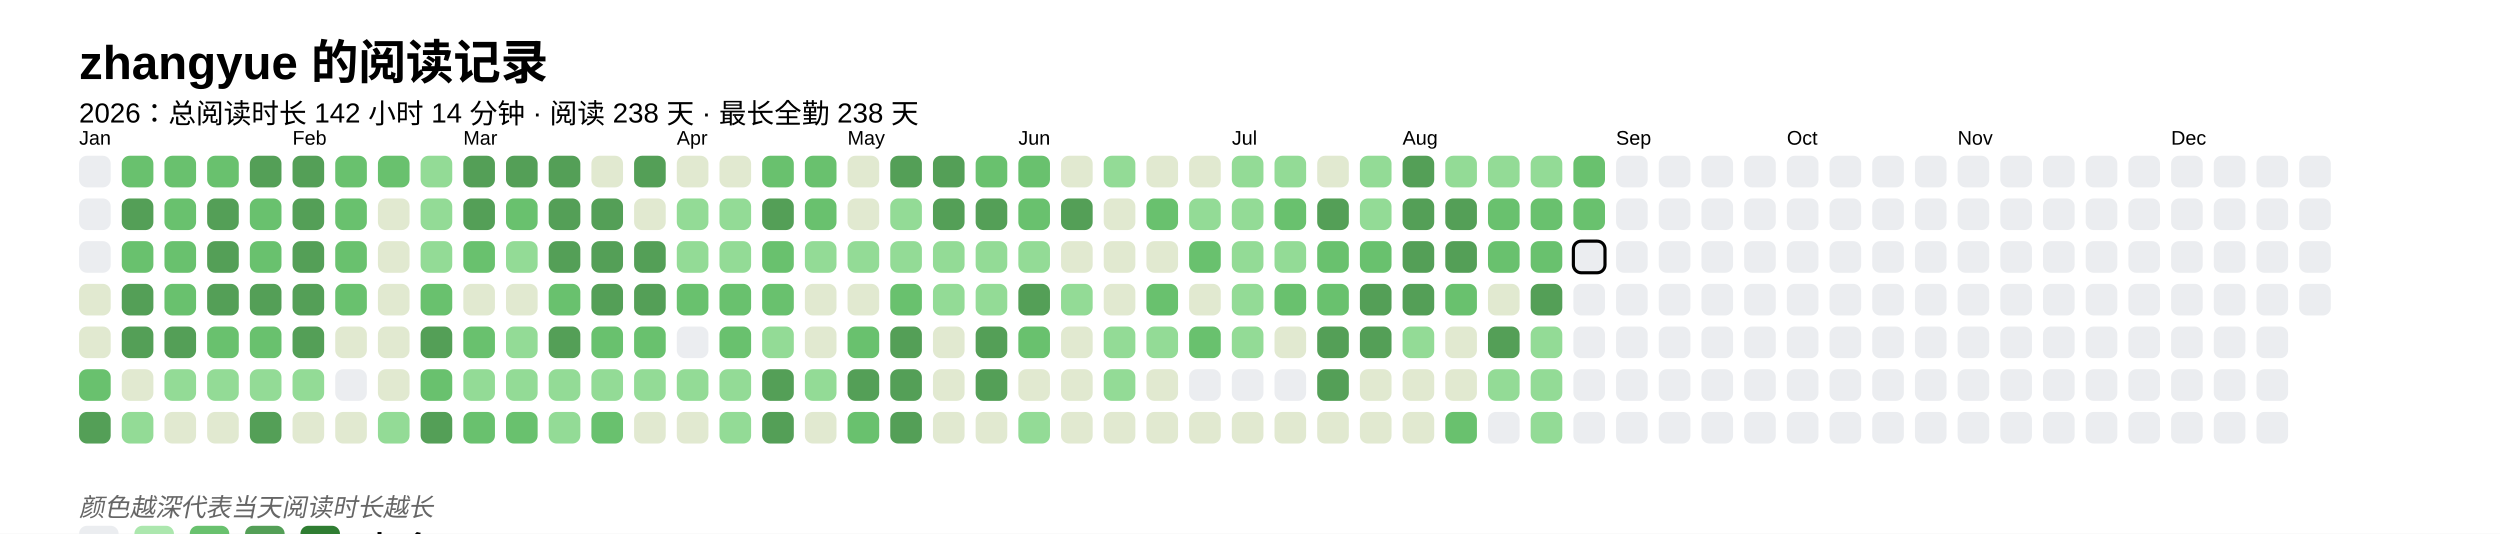
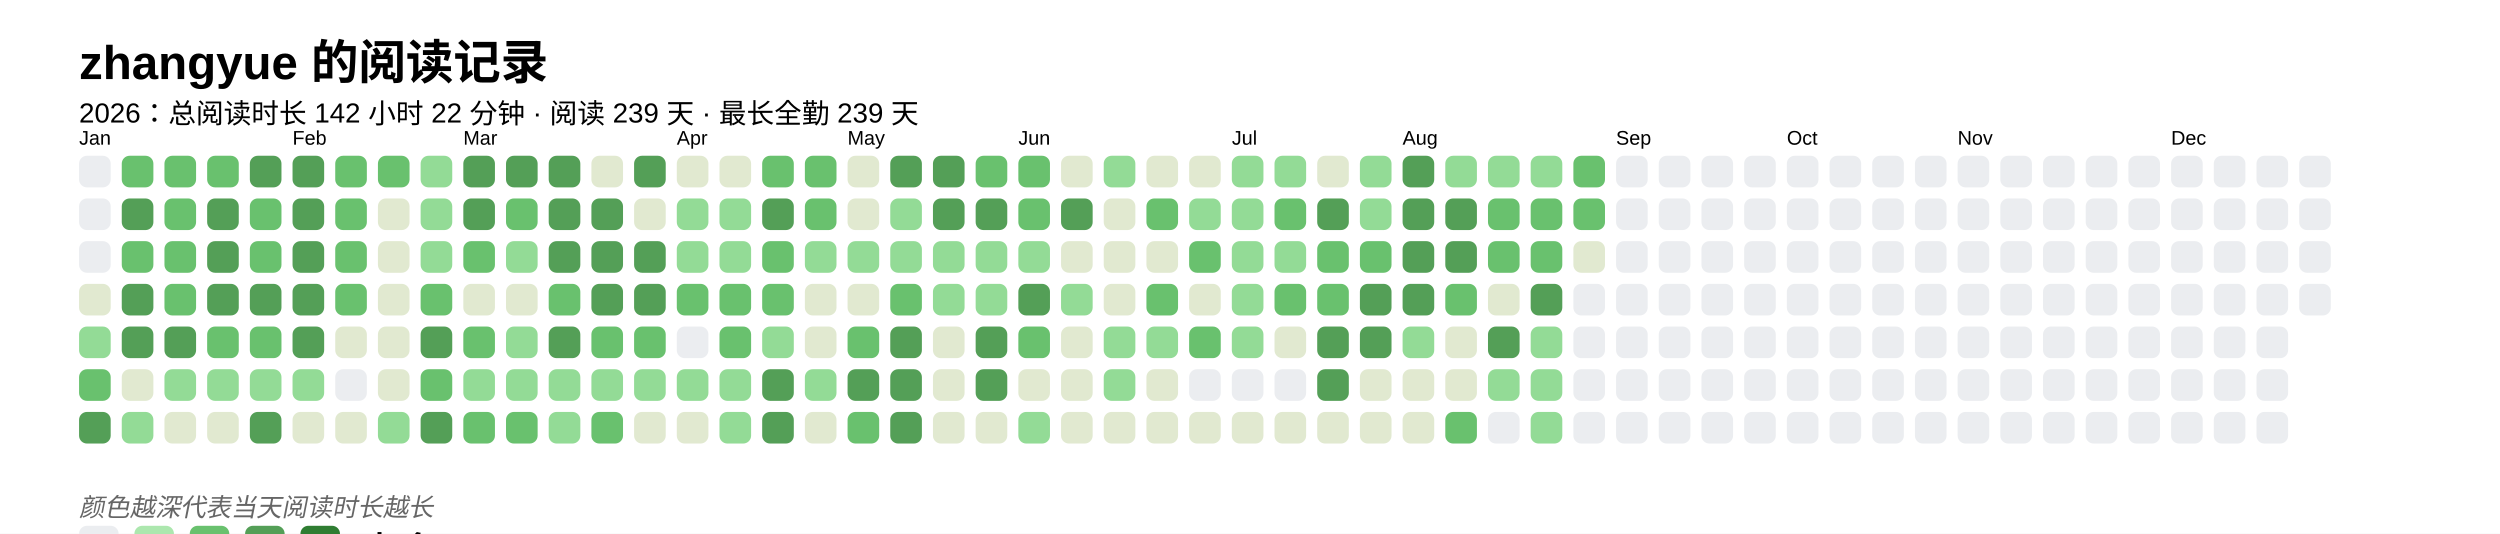
<svg xmlns="http://www.w3.org/2000/svg" baseProfile="full" height="67.5mm" version="1.1" viewBox="0,0,316.2,67.5" width="316.2mm">
  <defs />
  <rect fill="#FFFFFF" height="67.5" width="316.2" x="0" y="0" />
  <text fill="#000000" style="font-size:6px; font-family:Arial; font-weight:bold;" x="10" y="10">zhangyue 的阅读记录</text>
-   <text fill="#000000" style="font-size:3.5px; font-family:Arial;" x="10" y="15.5">2026：总阅读时长 142 小时 14 分钟 · 阅读 238 天 · 最长全勤 238 天</text>
+   <text fill="#000000" style="font-size:3.5px; font-family:Arial;" x="10" y="15.5">2026：总阅读时长 142 小时 22 分钟 · 阅读 239 天 · 最长全勤 239 天</text>
  <text fill="#000000" style="font-size:2.5px; font-family:Arial" x="10" y="18.3">Jan</text>
  <rect fill="#EBEDF0" height="4" rx="1" ry="1" width="4" x="10" y="19.7" />
  <rect fill="#EBEDF0" height="4" rx="1" ry="1" width="4" x="10" y="25.1" />
  <rect fill="#EBEDF0" height="4" rx="1" ry="1" width="4" x="10" y="30.5" />
  <rect fill="#e1e9d0" height="4" rx="1" ry="1" width="4" x="10" y="35.9" />
-   <rect fill="#e1e9d0" height="4" rx="1" ry="1" width="4" x="10" y="41.3" />
+   <rect fill="#93db96" height="4" rx="1" ry="1" width="4" x="10" y="41.3" />
  <rect fill="#69C16E" height="4" rx="1" ry="1" width="4" x="10" y="46.7" />
  <rect fill="#549F57" height="4" rx="1" ry="1" width="4" x="10" y="52.1" />
  <rect fill="#69C16E" height="4" rx="1" ry="1" width="4" x="15.4" y="19.7" />
  <rect fill="#549F57" height="4" rx="1" ry="1" width="4" x="15.4" y="25.1" />
  <rect fill="#69C16E" height="4" rx="1" ry="1" width="4" x="15.4" y="30.5" />
  <rect fill="#549F57" height="4" rx="1" ry="1" width="4" x="15.4" y="35.9" />
  <rect fill="#549F57" height="4" rx="1" ry="1" width="4" x="15.4" y="41.3" />
  <rect fill="#e1e9d0" height="4" rx="1" ry="1" width="4" x="15.4" y="46.7" />
  <rect fill="#93db96" height="4" rx="1" ry="1" width="4" x="15.4" y="52.1" />
  <rect fill="#69C16E" height="4" rx="1" ry="1" width="4" x="20.8" y="19.7" />
  <rect fill="#69C16E" height="4" rx="1" ry="1" width="4" x="20.8" y="25.1" />
  <rect fill="#69C16E" height="4" rx="1" ry="1" width="4" x="20.8" y="30.5" />
  <rect fill="#69C16E" height="4" rx="1" ry="1" width="4" x="20.8" y="35.9" />
  <rect fill="#549F57" height="4" rx="1" ry="1" width="4" x="20.8" y="41.3" />
  <rect fill="#93db96" height="4" rx="1" ry="1" width="4" x="20.8" y="46.7" />
  <rect fill="#e1e9d0" height="4" rx="1" ry="1" width="4" x="20.8" y="52.1" />
  <rect fill="#69C16E" height="4" rx="1" ry="1" width="4" x="26.2" y="19.7" />
  <rect fill="#549F57" height="4" rx="1" ry="1" width="4" x="26.2" y="25.1" />
  <rect fill="#549F57" height="4" rx="1" ry="1" width="4" x="26.2" y="30.5" />
  <rect fill="#549F57" height="4" rx="1" ry="1" width="4" x="26.2" y="35.9" />
  <rect fill="#69C16E" height="4" rx="1" ry="1" width="4" x="26.2" y="41.3" />
  <rect fill="#93db96" height="4" rx="1" ry="1" width="4" x="26.2" y="46.7" />
  <rect fill="#e1e9d0" height="4" rx="1" ry="1" width="4" x="26.2" y="52.1" />
  <rect fill="#549F57" height="4" rx="1" ry="1" width="4" x="31.6" y="19.7" />
  <rect fill="#69C16E" height="4" rx="1" ry="1" width="4" x="31.6" y="25.1" />
  <rect fill="#69C16E" height="4" rx="1" ry="1" width="4" x="31.6" y="30.5" />
  <rect fill="#549F57" height="4" rx="1" ry="1" width="4" x="31.6" y="35.9" />
  <rect fill="#69C16E" height="4" rx="1" ry="1" width="4" x="31.6" y="41.3" />
  <rect fill="#93db96" height="4" rx="1" ry="1" width="4" x="31.6" y="46.7" />
  <rect fill="#549F57" height="4" rx="1" ry="1" width="4" x="31.6" y="52.1" />
  <text fill="#000000" style="font-size:2.5px; font-family:Arial" x="37.0" y="18.3">Feb</text>
  <rect fill="#549F57" height="4" rx="1" ry="1" width="4" x="37.0" y="19.7" />
  <rect fill="#549F57" height="4" rx="1" ry="1" width="4" x="37.0" y="25.1" />
  <rect fill="#549F57" height="4" rx="1" ry="1" width="4" x="37.0" y="30.5" />
  <rect fill="#549F57" height="4" rx="1" ry="1" width="4" x="37.0" y="35.9" />
  <rect fill="#549F57" height="4" rx="1" ry="1" width="4" x="37.0" y="41.3" />
  <rect fill="#93db96" height="4" rx="1" ry="1" width="4" x="37.0" y="46.7" />
  <rect fill="#e1e9d0" height="4" rx="1" ry="1" width="4" x="37.0" y="52.1" />
  <rect fill="#69C16E" height="4" rx="1" ry="1" width="4" x="42.4" y="19.7" />
  <rect fill="#69C16E" height="4" rx="1" ry="1" width="4" x="42.4" y="25.1" />
  <rect fill="#69C16E" height="4" rx="1" ry="1" width="4" x="42.4" y="30.5" />
  <rect fill="#69C16E" height="4" rx="1" ry="1" width="4" x="42.4" y="35.9" />
  <rect fill="#e1e9d0" height="4" rx="1" ry="1" width="4" x="42.4" y="41.3" />
  <rect fill="#EBEDF0" height="4" rx="1" ry="1" width="4" x="42.4" y="46.7" />
  <rect fill="#e1e9d0" height="4" rx="1" ry="1" width="4" x="42.4" y="52.1" />
  <rect fill="#69C16E" height="4" rx="1" ry="1" width="4" x="47.8" y="19.7" />
  <rect fill="#e1e9d0" height="4" rx="1" ry="1" width="4" x="47.8" y="25.1" />
  <rect fill="#e1e9d0" height="4" rx="1" ry="1" width="4" x="47.8" y="30.5" />
  <rect fill="#e1e9d0" height="4" rx="1" ry="1" width="4" x="47.8" y="35.9" />
  <rect fill="#e1e9d0" height="4" rx="1" ry="1" width="4" x="47.8" y="41.3" />
  <rect fill="#e1e9d0" height="4" rx="1" ry="1" width="4" x="47.8" y="46.7" />
  <rect fill="#93db96" height="4" rx="1" ry="1" width="4" x="47.8" y="52.1" />
  <rect fill="#93db96" height="4" rx="1" ry="1" width="4" x="53.2" y="19.7" />
  <rect fill="#93db96" height="4" rx="1" ry="1" width="4" x="53.2" y="25.1" />
  <rect fill="#93db96" height="4" rx="1" ry="1" width="4" x="53.2" y="30.5" />
  <rect fill="#69C16E" height="4" rx="1" ry="1" width="4" x="53.2" y="35.9" />
  <rect fill="#549F57" height="4" rx="1" ry="1" width="4" x="53.2" y="41.3" />
  <rect fill="#69C16E" height="4" rx="1" ry="1" width="4" x="53.2" y="46.7" />
  <rect fill="#549F57" height="4" rx="1" ry="1" width="4" x="53.2" y="52.1" />
  <text fill="#000000" style="font-size:2.5px; font-family:Arial" x="58.6" y="18.3">Mar</text>
  <rect fill="#549F57" height="4" rx="1" ry="1" width="4" x="58.6" y="19.7" />
  <rect fill="#549F57" height="4" rx="1" ry="1" width="4" x="58.6" y="25.1" />
  <rect fill="#69C16E" height="4" rx="1" ry="1" width="4" x="58.6" y="30.5" />
  <rect fill="#e1e9d0" height="4" rx="1" ry="1" width="4" x="58.6" y="35.9" />
  <rect fill="#69C16E" height="4" rx="1" ry="1" width="4" x="58.6" y="41.3" />
  <rect fill="#93db96" height="4" rx="1" ry="1" width="4" x="58.6" y="46.7" />
  <rect fill="#69C16E" height="4" rx="1" ry="1" width="4" x="58.6" y="52.1" />
  <rect fill="#549F57" height="4" rx="1" ry="1" width="4" x="64" y="19.7" />
  <rect fill="#69C16E" height="4" rx="1" ry="1" width="4" x="64" y="25.1" />
  <rect fill="#93db96" height="4" rx="1" ry="1" width="4" x="64" y="30.5" />
  <rect fill="#e1e9d0" height="4" rx="1" ry="1" width="4" x="64" y="35.9" />
  <rect fill="#93db96" height="4" rx="1" ry="1" width="4" x="64" y="41.3" />
  <rect fill="#93db96" height="4" rx="1" ry="1" width="4" x="64" y="46.7" />
  <rect fill="#69C16E" height="4" rx="1" ry="1" width="4" x="64" y="52.1" />
  <rect fill="#549F57" height="4" rx="1" ry="1" width="4" x="69.4" y="19.7" />
  <rect fill="#549F57" height="4" rx="1" ry="1" width="4" x="69.4" y="25.1" />
  <rect fill="#549F57" height="4" rx="1" ry="1" width="4" x="69.4" y="30.5" />
  <rect fill="#69C16E" height="4" rx="1" ry="1" width="4" x="69.4" y="35.9" />
  <rect fill="#549F57" height="4" rx="1" ry="1" width="4" x="69.4" y="41.3" />
  <rect fill="#93db96" height="4" rx="1" ry="1" width="4" x="69.4" y="46.7" />
  <rect fill="#93db96" height="4" rx="1" ry="1" width="4" x="69.4" y="52.1" />
  <rect fill="#e1e9d0" height="4" rx="1" ry="1" width="4" x="74.8" y="19.7" />
  <rect fill="#549F57" height="4" rx="1" ry="1" width="4" x="74.8" y="25.1" />
  <rect fill="#549F57" height="4" rx="1" ry="1" width="4" x="74.8" y="30.5" />
  <rect fill="#549F57" height="4" rx="1" ry="1" width="4" x="74.8" y="35.9" />
  <rect fill="#69C16E" height="4" rx="1" ry="1" width="4" x="74.8" y="41.3" />
  <rect fill="#93db96" height="4" rx="1" ry="1" width="4" x="74.8" y="46.7" />
  <rect fill="#69C16E" height="4" rx="1" ry="1" width="4" x="74.8" y="52.1" />
  <rect fill="#549F57" height="4" rx="1" ry="1" width="4" x="80.2" y="19.7" />
  <rect fill="#e1e9d0" height="4" rx="1" ry="1" width="4" x="80.2" y="25.1" />
  <rect fill="#549F57" height="4" rx="1" ry="1" width="4" x="80.2" y="30.5" />
  <rect fill="#549F57" height="4" rx="1" ry="1" width="4" x="80.2" y="35.9" />
  <rect fill="#69C16E" height="4" rx="1" ry="1" width="4" x="80.2" y="41.3" />
  <rect fill="#93db96" height="4" rx="1" ry="1" width="4" x="80.2" y="46.7" />
  <rect fill="#e1e9d0" height="4" rx="1" ry="1" width="4" x="80.2" y="52.1" />
  <text fill="#000000" style="font-size:2.5px; font-family:Arial" x="85.6" y="18.3">Apr</text>
  <rect fill="#e1e9d0" height="4" rx="1" ry="1" width="4" x="85.6" y="19.7" />
  <rect fill="#93db96" height="4" rx="1" ry="1" width="4" x="85.6" y="25.1" />
  <rect fill="#93db96" height="4" rx="1" ry="1" width="4" x="85.6" y="30.5" />
  <rect fill="#69C16E" height="4" rx="1" ry="1" width="4" x="85.6" y="35.9" />
  <rect fill="#EBEDF0" height="4" rx="1" ry="1" width="4" x="85.6" y="41.3" />
  <rect fill="#93db96" height="4" rx="1" ry="1" width="4" x="85.6" y="46.7" />
  <rect fill="#e1e9d0" height="4" rx="1" ry="1" width="4" x="85.6" y="52.1" />
  <rect fill="#e1e9d0" height="4" rx="1" ry="1" width="4" x="91" y="19.7" />
  <rect fill="#93db96" height="4" rx="1" ry="1" width="4" x="91" y="25.1" />
  <rect fill="#93db96" height="4" rx="1" ry="1" width="4" x="91" y="30.5" />
  <rect fill="#69C16E" height="4" rx="1" ry="1" width="4" x="91" y="35.9" />
  <rect fill="#69C16E" height="4" rx="1" ry="1" width="4" x="91" y="41.3" />
  <rect fill="#93db96" height="4" rx="1" ry="1" width="4" x="91" y="46.7" />
  <rect fill="#93db96" height="4" rx="1" ry="1" width="4" x="91" y="52.1" />
  <rect fill="#69C16E" height="4" rx="1" ry="1" width="4" x="96.4" y="19.7" />
  <rect fill="#549F57" height="4" rx="1" ry="1" width="4" x="96.4" y="25.1" />
  <rect fill="#69C16E" height="4" rx="1" ry="1" width="4" x="96.4" y="30.5" />
  <rect fill="#69C16E" height="4" rx="1" ry="1" width="4" x="96.4" y="35.9" />
  <rect fill="#93db96" height="4" rx="1" ry="1" width="4" x="96.4" y="41.3" />
  <rect fill="#549F57" height="4" rx="1" ry="1" width="4" x="96.4" y="46.7" />
  <rect fill="#549F57" height="4" rx="1" ry="1" width="4" x="96.4" y="52.1" />
  <rect fill="#69C16E" height="4" rx="1" ry="1" width="4" x="101.8" y="19.7" />
  <rect fill="#69C16E" height="4" rx="1" ry="1" width="4" x="101.8" y="25.1" />
  <rect fill="#93db96" height="4" rx="1" ry="1" width="4" x="101.8" y="30.5" />
  <rect fill="#e1e9d0" height="4" rx="1" ry="1" width="4" x="101.8" y="35.9" />
  <rect fill="#e1e9d0" height="4" rx="1" ry="1" width="4" x="101.8" y="41.3" />
  <rect fill="#93db96" height="4" rx="1" ry="1" width="4" x="101.8" y="46.7" />
  <rect fill="#e1e9d0" height="4" rx="1" ry="1" width="4" x="101.8" y="52.1" />
  <text fill="#000000" style="font-size:2.5px; font-family:Arial" x="107.2" y="18.3">May</text>
  <rect fill="#e1e9d0" height="4" rx="1" ry="1" width="4" x="107.2" y="19.7" />
  <rect fill="#e1e9d0" height="4" rx="1" ry="1" width="4" x="107.2" y="25.1" />
  <rect fill="#93db96" height="4" rx="1" ry="1" width="4" x="107.2" y="30.5" />
  <rect fill="#e1e9d0" height="4" rx="1" ry="1" width="4" x="107.2" y="35.9" />
  <rect fill="#69C16E" height="4" rx="1" ry="1" width="4" x="107.2" y="41.3" />
  <rect fill="#549F57" height="4" rx="1" ry="1" width="4" x="107.2" y="46.7" />
  <rect fill="#69C16E" height="4" rx="1" ry="1" width="4" x="107.2" y="52.1" />
  <rect fill="#549F57" height="4" rx="1" ry="1" width="4" x="112.6" y="19.7" />
  <rect fill="#93db96" height="4" rx="1" ry="1" width="4" x="112.6" y="25.1" />
  <rect fill="#93db96" height="4" rx="1" ry="1" width="4" x="112.6" y="30.5" />
  <rect fill="#69C16E" height="4" rx="1" ry="1" width="4" x="112.6" y="35.9" />
  <rect fill="#549F57" height="4" rx="1" ry="1" width="4" x="112.6" y="41.3" />
  <rect fill="#549F57" height="4" rx="1" ry="1" width="4" x="112.6" y="46.7" />
  <rect fill="#549F57" height="4" rx="1" ry="1" width="4" x="112.6" y="52.1" />
  <rect fill="#549F57" height="4" rx="1" ry="1" width="4" x="118" y="19.7" />
  <rect fill="#549F57" height="4" rx="1" ry="1" width="4" x="118" y="25.1" />
  <rect fill="#93db96" height="4" rx="1" ry="1" width="4" x="118" y="30.5" />
  <rect fill="#93db96" height="4" rx="1" ry="1" width="4" x="118" y="35.9" />
  <rect fill="#e1e9d0" height="4" rx="1" ry="1" width="4" x="118" y="41.3" />
  <rect fill="#e1e9d0" height="4" rx="1" ry="1" width="4" x="118" y="46.7" />
  <rect fill="#e1e9d0" height="4" rx="1" ry="1" width="4" x="118" y="52.1" />
  <rect fill="#69C16E" height="4" rx="1" ry="1" width="4" x="123.4" y="19.7" />
  <rect fill="#549F57" height="4" rx="1" ry="1" width="4" x="123.4" y="25.1" />
  <rect fill="#93db96" height="4" rx="1" ry="1" width="4" x="123.4" y="30.5" />
  <rect fill="#93db96" height="4" rx="1" ry="1" width="4" x="123.4" y="35.9" />
  <rect fill="#549F57" height="4" rx="1" ry="1" width="4" x="123.4" y="41.3" />
  <rect fill="#549F57" height="4" rx="1" ry="1" width="4" x="123.4" y="46.7" />
  <rect fill="#e1e9d0" height="4" rx="1" ry="1" width="4" x="123.4" y="52.1" />
  <text fill="#000000" style="font-size:2.5px; font-family:Arial" x="128.8" y="18.3">Jun</text>
  <rect fill="#69C16E" height="4" rx="1" ry="1" width="4" x="128.8" y="19.7" />
  <rect fill="#69C16E" height="4" rx="1" ry="1" width="4" x="128.8" y="25.1" />
  <rect fill="#93db96" height="4" rx="1" ry="1" width="4" x="128.8" y="30.5" />
  <rect fill="#549F57" height="4" rx="1" ry="1" width="4" x="128.8" y="35.9" />
  <rect fill="#69C16E" height="4" rx="1" ry="1" width="4" x="128.8" y="41.3" />
  <rect fill="#e1e9d0" height="4" rx="1" ry="1" width="4" x="128.8" y="46.7" />
  <rect fill="#93db96" height="4" rx="1" ry="1" width="4" x="128.8" y="52.1" />
  <rect fill="#e1e9d0" height="4" rx="1" ry="1" width="4" x="134.2" y="19.7" />
  <rect fill="#549F57" height="4" rx="1" ry="1" width="4" x="134.2" y="25.1" />
  <rect fill="#e1e9d0" height="4" rx="1" ry="1" width="4" x="134.2" y="30.5" />
  <rect fill="#93db96" height="4" rx="1" ry="1" width="4" x="134.2" y="35.9" />
  <rect fill="#e1e9d0" height="4" rx="1" ry="1" width="4" x="134.2" y="41.3" />
  <rect fill="#e1e9d0" height="4" rx="1" ry="1" width="4" x="134.2" y="46.7" />
  <rect fill="#e1e9d0" height="4" rx="1" ry="1" width="4" x="134.2" y="52.1" />
  <rect fill="#93db96" height="4" rx="1" ry="1" width="4" x="139.6" y="19.7" />
  <rect fill="#e1e9d0" height="4" rx="1" ry="1" width="4" x="139.6" y="25.1" />
  <rect fill="#e1e9d0" height="4" rx="1" ry="1" width="4" x="139.6" y="30.5" />
  <rect fill="#e1e9d0" height="4" rx="1" ry="1" width="4" x="139.6" y="35.9" />
  <rect fill="#93db96" height="4" rx="1" ry="1" width="4" x="139.6" y="41.3" />
  <rect fill="#93db96" height="4" rx="1" ry="1" width="4" x="139.6" y="46.7" />
  <rect fill="#e1e9d0" height="4" rx="1" ry="1" width="4" x="139.6" y="52.1" />
  <rect fill="#e1e9d0" height="4" rx="1" ry="1" width="4" x="145" y="19.7" />
  <rect fill="#69C16E" height="4" rx="1" ry="1" width="4" x="145" y="25.1" />
  <rect fill="#e1e9d0" height="4" rx="1" ry="1" width="4" x="145" y="30.5" />
  <rect fill="#69C16E" height="4" rx="1" ry="1" width="4" x="145" y="35.9" />
  <rect fill="#93db96" height="4" rx="1" ry="1" width="4" x="145" y="41.3" />
  <rect fill="#e1e9d0" height="4" rx="1" ry="1" width="4" x="145" y="46.7" />
  <rect fill="#e1e9d0" height="4" rx="1" ry="1" width="4" x="145" y="52.1" />
  <rect fill="#e1e9d0" height="4" rx="1" ry="1" width="4" x="150.4" y="19.7" />
  <rect fill="#93db96" height="4" rx="1" ry="1" width="4" x="150.4" y="25.1" />
  <rect fill="#69C16E" height="4" rx="1" ry="1" width="4" x="150.4" y="30.5" />
  <rect fill="#e1e9d0" height="4" rx="1" ry="1" width="4" x="150.4" y="35.9" />
  <rect fill="#69C16E" height="4" rx="1" ry="1" width="4" x="150.4" y="41.3" />
  <rect fill="#EBEDF0" height="4" rx="1" ry="1" width="4" x="150.4" y="46.7" />
  <rect fill="#e1e9d0" height="4" rx="1" ry="1" width="4" x="150.4" y="52.1" />
  <text fill="#000000" style="font-size:2.5px; font-family:Arial" x="155.8" y="18.3">Jul</text>
  <rect fill="#93db96" height="4" rx="1" ry="1" width="4" x="155.8" y="19.7" />
  <rect fill="#93db96" height="4" rx="1" ry="1" width="4" x="155.8" y="25.1" />
  <rect fill="#93db96" height="4" rx="1" ry="1" width="4" x="155.8" y="30.5" />
  <rect fill="#93db96" height="4" rx="1" ry="1" width="4" x="155.8" y="35.9" />
  <rect fill="#93db96" height="4" rx="1" ry="1" width="4" x="155.8" y="41.3" />
  <rect fill="#EBEDF0" height="4" rx="1" ry="1" width="4" x="155.8" y="46.7" />
  <rect fill="#e1e9d0" height="4" rx="1" ry="1" width="4" x="155.8" y="52.1" />
  <rect fill="#93db96" height="4" rx="1" ry="1" width="4" x="161.2" y="19.7" />
  <rect fill="#69C16E" height="4" rx="1" ry="1" width="4" x="161.2" y="25.1" />
  <rect fill="#93db96" height="4" rx="1" ry="1" width="4" x="161.2" y="30.5" />
  <rect fill="#69C16E" height="4" rx="1" ry="1" width="4" x="161.2" y="35.9" />
  <rect fill="#e1e9d0" height="4" rx="1" ry="1" width="4" x="161.2" y="41.3" />
  <rect fill="#EBEDF0" height="4" rx="1" ry="1" width="4" x="161.2" y="46.7" />
  <rect fill="#e1e9d0" height="4" rx="1" ry="1" width="4" x="161.2" y="52.1" />
  <rect fill="#e1e9d0" height="4" rx="1" ry="1" width="4" x="166.6" y="19.7" />
  <rect fill="#549F57" height="4" rx="1" ry="1" width="4" x="166.6" y="25.1" />
  <rect fill="#69C16E" height="4" rx="1" ry="1" width="4" x="166.6" y="30.5" />
  <rect fill="#69C16E" height="4" rx="1" ry="1" width="4" x="166.6" y="35.9" />
  <rect fill="#549F57" height="4" rx="1" ry="1" width="4" x="166.6" y="41.3" />
  <rect fill="#549F57" height="4" rx="1" ry="1" width="4" x="166.6" y="46.7" />
  <rect fill="#e1e9d0" height="4" rx="1" ry="1" width="4" x="166.6" y="52.1" />
  <rect fill="#93db96" height="4" rx="1" ry="1" width="4" x="172" y="19.7" />
  <rect fill="#93db96" height="4" rx="1" ry="1" width="4" x="172" y="25.1" />
  <rect fill="#69C16E" height="4" rx="1" ry="1" width="4" x="172" y="30.5" />
  <rect fill="#549F57" height="4" rx="1" ry="1" width="4" x="172" y="35.9" />
  <rect fill="#549F57" height="4" rx="1" ry="1" width="4" x="172" y="41.3" />
  <rect fill="#e1e9d0" height="4" rx="1" ry="1" width="4" x="172" y="46.7" />
  <rect fill="#e1e9d0" height="4" rx="1" ry="1" width="4" x="172" y="52.1" />
  <text fill="#000000" style="font-size:2.5px; font-family:Arial" x="177.4" y="18.3">Aug</text>
  <rect fill="#549F57" height="4" rx="1" ry="1" width="4" x="177.4" y="19.7" />
  <rect fill="#549F57" height="4" rx="1" ry="1" width="4" x="177.4" y="25.1" />
  <rect fill="#549F57" height="4" rx="1" ry="1" width="4" x="177.4" y="30.5" />
  <rect fill="#549F57" height="4" rx="1" ry="1" width="4" x="177.4" y="35.9" />
  <rect fill="#93db96" height="4" rx="1" ry="1" width="4" x="177.4" y="41.3" />
  <rect fill="#e1e9d0" height="4" rx="1" ry="1" width="4" x="177.4" y="46.7" />
  <rect fill="#e1e9d0" height="4" rx="1" ry="1" width="4" x="177.4" y="52.1" />
  <rect fill="#93db96" height="4" rx="1" ry="1" width="4" x="182.8" y="19.7" />
  <rect fill="#549F57" height="4" rx="1" ry="1" width="4" x="182.8" y="25.1" />
  <rect fill="#549F57" height="4" rx="1" ry="1" width="4" x="182.8" y="30.5" />
  <rect fill="#69C16E" height="4" rx="1" ry="1" width="4" x="182.8" y="35.9" />
  <rect fill="#e1e9d0" height="4" rx="1" ry="1" width="4" x="182.8" y="41.3" />
  <rect fill="#e1e9d0" height="4" rx="1" ry="1" width="4" x="182.8" y="46.7" />
  <rect fill="#69C16E" height="4" rx="1" ry="1" width="4" x="182.8" y="52.1" />
  <rect fill="#93db96" height="4" rx="1" ry="1" width="4" x="188.2" y="19.7" />
  <rect fill="#69C16E" height="4" rx="1" ry="1" width="4" x="188.2" y="25.1" />
  <rect fill="#69C16E" height="4" rx="1" ry="1" width="4" x="188.2" y="30.5" />
  <rect fill="#e1e9d0" height="4" rx="1" ry="1" width="4" x="188.2" y="35.9" />
  <rect fill="#549F57" height="4" rx="1" ry="1" width="4" x="188.2" y="41.3" />
  <rect fill="#93db96" height="4" rx="1" ry="1" width="4" x="188.2" y="46.7" />
  <rect fill="#EBEDF0" height="4" rx="1" ry="1" width="4" x="188.2" y="52.1" />
  <rect fill="#93db96" height="4" rx="1" ry="1" width="4" x="193.6" y="19.7" />
  <rect fill="#69C16E" height="4" rx="1" ry="1" width="4" x="193.6" y="25.1" />
  <rect fill="#69C16E" height="4" rx="1" ry="1" width="4" x="193.6" y="30.5" />
  <rect fill="#549F57" height="4" rx="1" ry="1" width="4" x="193.6" y="35.9" />
  <rect fill="#93db96" height="4" rx="1" ry="1" width="4" x="193.6" y="41.3" />
  <rect fill="#93db96" height="4" rx="1" ry="1" width="4" x="193.6" y="46.7" />
  <rect fill="#93db96" height="4" rx="1" ry="1" width="4" x="193.6" y="52.1" />
  <rect fill="#69C16E" height="4" rx="1" ry="1" width="4" x="199" y="19.7" />
  <rect fill="#69C16E" height="4" rx="1" ry="1" width="4" x="199" y="25.1" />
-   <rect fill="#EBEDF0" height="4" rx="1" ry="1" width="4" x="199" y="30.5" stroke="#000000" stroke-width="0.4" />
+   <rect fill="#e1e9d0" height="4" rx="1" ry="1" width="4" x="199" y="30.5" />
  <rect fill="#EBEDF0" height="4" rx="1" ry="1" width="4" x="199" y="35.9" />
  <rect fill="#EBEDF0" height="4" rx="1" ry="1" width="4" x="199" y="41.3" />
  <rect fill="#EBEDF0" height="4" rx="1" ry="1" width="4" x="199" y="46.7" />
  <rect fill="#EBEDF0" height="4" rx="1" ry="1" width="4" x="199" y="52.1" />
  <text fill="#000000" style="font-size:2.5px; font-family:Arial" x="204.4" y="18.3">Sep</text>
  <rect fill="#EBEDF0" height="4" rx="1" ry="1" width="4" x="204.4" y="19.7" />
  <rect fill="#EBEDF0" height="4" rx="1" ry="1" width="4" x="204.4" y="25.1" />
  <rect fill="#EBEDF0" height="4" rx="1" ry="1" width="4" x="204.4" y="30.5" />
  <rect fill="#EBEDF0" height="4" rx="1" ry="1" width="4" x="204.4" y="35.9" />
  <rect fill="#EBEDF0" height="4" rx="1" ry="1" width="4" x="204.4" y="41.3" />
  <rect fill="#EBEDF0" height="4" rx="1" ry="1" width="4" x="204.4" y="46.7" />
  <rect fill="#EBEDF0" height="4" rx="1" ry="1" width="4" x="204.4" y="52.1" />
  <rect fill="#EBEDF0" height="4" rx="1" ry="1" width="4" x="209.8" y="19.7" />
  <rect fill="#EBEDF0" height="4" rx="1" ry="1" width="4" x="209.8" y="25.1" />
  <rect fill="#EBEDF0" height="4" rx="1" ry="1" width="4" x="209.8" y="30.5" />
  <rect fill="#EBEDF0" height="4" rx="1" ry="1" width="4" x="209.8" y="35.9" />
  <rect fill="#EBEDF0" height="4" rx="1" ry="1" width="4" x="209.8" y="41.3" />
  <rect fill="#EBEDF0" height="4" rx="1" ry="1" width="4" x="209.8" y="46.7" />
  <rect fill="#EBEDF0" height="4" rx="1" ry="1" width="4" x="209.8" y="52.1" />
  <rect fill="#EBEDF0" height="4" rx="1" ry="1" width="4" x="215.2" y="19.7" />
  <rect fill="#EBEDF0" height="4" rx="1" ry="1" width="4" x="215.2" y="25.1" />
  <rect fill="#EBEDF0" height="4" rx="1" ry="1" width="4" x="215.2" y="30.5" />
  <rect fill="#EBEDF0" height="4" rx="1" ry="1" width="4" x="215.2" y="35.9" />
  <rect fill="#EBEDF0" height="4" rx="1" ry="1" width="4" x="215.2" y="41.3" />
  <rect fill="#EBEDF0" height="4" rx="1" ry="1" width="4" x="215.2" y="46.7" />
  <rect fill="#EBEDF0" height="4" rx="1" ry="1" width="4" x="215.2" y="52.1" />
  <rect fill="#EBEDF0" height="4" rx="1" ry="1" width="4" x="220.6" y="19.7" />
  <rect fill="#EBEDF0" height="4" rx="1" ry="1" width="4" x="220.6" y="25.1" />
  <rect fill="#EBEDF0" height="4" rx="1" ry="1" width="4" x="220.6" y="30.5" />
  <rect fill="#EBEDF0" height="4" rx="1" ry="1" width="4" x="220.6" y="35.9" />
  <rect fill="#EBEDF0" height="4" rx="1" ry="1" width="4" x="220.6" y="41.3" />
  <rect fill="#EBEDF0" height="4" rx="1" ry="1" width="4" x="220.6" y="46.7" />
  <rect fill="#EBEDF0" height="4" rx="1" ry="1" width="4" x="220.6" y="52.1" />
  <text fill="#000000" style="font-size:2.5px; font-family:Arial" x="226" y="18.3">Oct</text>
  <rect fill="#EBEDF0" height="4" rx="1" ry="1" width="4" x="226" y="19.7" />
  <rect fill="#EBEDF0" height="4" rx="1" ry="1" width="4" x="226" y="25.1" />
  <rect fill="#EBEDF0" height="4" rx="1" ry="1" width="4" x="226" y="30.5" />
  <rect fill="#EBEDF0" height="4" rx="1" ry="1" width="4" x="226" y="35.9" />
  <rect fill="#EBEDF0" height="4" rx="1" ry="1" width="4" x="226" y="41.3" />
  <rect fill="#EBEDF0" height="4" rx="1" ry="1" width="4" x="226" y="46.7" />
  <rect fill="#EBEDF0" height="4" rx="1" ry="1" width="4" x="226" y="52.1" />
  <rect fill="#EBEDF0" height="4" rx="1" ry="1" width="4" x="231.4" y="19.7" />
  <rect fill="#EBEDF0" height="4" rx="1" ry="1" width="4" x="231.4" y="25.1" />
  <rect fill="#EBEDF0" height="4" rx="1" ry="1" width="4" x="231.4" y="30.5" />
  <rect fill="#EBEDF0" height="4" rx="1" ry="1" width="4" x="231.4" y="35.9" />
  <rect fill="#EBEDF0" height="4" rx="1" ry="1" width="4" x="231.4" y="41.3" />
  <rect fill="#EBEDF0" height="4" rx="1" ry="1" width="4" x="231.4" y="46.7" />
  <rect fill="#EBEDF0" height="4" rx="1" ry="1" width="4" x="231.4" y="52.1" />
  <rect fill="#EBEDF0" height="4" rx="1" ry="1" width="4" x="236.8" y="19.7" />
  <rect fill="#EBEDF0" height="4" rx="1" ry="1" width="4" x="236.8" y="25.1" />
  <rect fill="#EBEDF0" height="4" rx="1" ry="1" width="4" x="236.8" y="30.5" />
  <rect fill="#EBEDF0" height="4" rx="1" ry="1" width="4" x="236.8" y="35.9" />
  <rect fill="#EBEDF0" height="4" rx="1" ry="1" width="4" x="236.8" y="41.3" />
  <rect fill="#EBEDF0" height="4" rx="1" ry="1" width="4" x="236.8" y="46.7" />
  <rect fill="#EBEDF0" height="4" rx="1" ry="1" width="4" x="236.8" y="52.1" />
  <rect fill="#EBEDF0" height="4" rx="1" ry="1" width="4" x="242.2" y="19.7" />
  <rect fill="#EBEDF0" height="4" rx="1" ry="1" width="4" x="242.2" y="25.1" />
  <rect fill="#EBEDF0" height="4" rx="1" ry="1" width="4" x="242.2" y="30.5" />
  <rect fill="#EBEDF0" height="4" rx="1" ry="1" width="4" x="242.2" y="35.9" />
  <rect fill="#EBEDF0" height="4" rx="1" ry="1" width="4" x="242.2" y="41.3" />
  <rect fill="#EBEDF0" height="4" rx="1" ry="1" width="4" x="242.2" y="46.7" />
  <rect fill="#EBEDF0" height="4" rx="1" ry="1" width="4" x="242.2" y="52.1" />
  <text fill="#000000" style="font-size:2.5px; font-family:Arial" x="247.6" y="18.3">Nov</text>
  <rect fill="#EBEDF0" height="4" rx="1" ry="1" width="4" x="247.6" y="19.7" />
  <rect fill="#EBEDF0" height="4" rx="1" ry="1" width="4" x="247.6" y="25.1" />
  <rect fill="#EBEDF0" height="4" rx="1" ry="1" width="4" x="247.6" y="30.5" />
  <rect fill="#EBEDF0" height="4" rx="1" ry="1" width="4" x="247.6" y="35.9" />
  <rect fill="#EBEDF0" height="4" rx="1" ry="1" width="4" x="247.6" y="41.3" />
  <rect fill="#EBEDF0" height="4" rx="1" ry="1" width="4" x="247.6" y="46.7" />
  <rect fill="#EBEDF0" height="4" rx="1" ry="1" width="4" x="247.6" y="52.1" />
  <rect fill="#EBEDF0" height="4" rx="1" ry="1" width="4" x="253" y="19.7" />
  <rect fill="#EBEDF0" height="4" rx="1" ry="1" width="4" x="253" y="25.1" />
  <rect fill="#EBEDF0" height="4" rx="1" ry="1" width="4" x="253" y="30.5" />
  <rect fill="#EBEDF0" height="4" rx="1" ry="1" width="4" x="253" y="35.9" />
  <rect fill="#EBEDF0" height="4" rx="1" ry="1" width="4" x="253" y="41.3" />
  <rect fill="#EBEDF0" height="4" rx="1" ry="1" width="4" x="253" y="46.7" />
  <rect fill="#EBEDF0" height="4" rx="1" ry="1" width="4" x="253" y="52.1" />
  <rect fill="#EBEDF0" height="4" rx="1" ry="1" width="4" x="258.4" y="19.7" />
  <rect fill="#EBEDF0" height="4" rx="1" ry="1" width="4" x="258.4" y="25.1" />
  <rect fill="#EBEDF0" height="4" rx="1" ry="1" width="4" x="258.4" y="30.5" />
  <rect fill="#EBEDF0" height="4" rx="1" ry="1" width="4" x="258.4" y="35.9" />
  <rect fill="#EBEDF0" height="4" rx="1" ry="1" width="4" x="258.4" y="41.3" />
  <rect fill="#EBEDF0" height="4" rx="1" ry="1" width="4" x="258.4" y="46.7" />
  <rect fill="#EBEDF0" height="4" rx="1" ry="1" width="4" x="258.4" y="52.1" />
  <rect fill="#EBEDF0" height="4" rx="1" ry="1" width="4" x="263.8" y="19.7" />
  <rect fill="#EBEDF0" height="4" rx="1" ry="1" width="4" x="263.8" y="25.1" />
  <rect fill="#EBEDF0" height="4" rx="1" ry="1" width="4" x="263.8" y="30.5" />
  <rect fill="#EBEDF0" height="4" rx="1" ry="1" width="4" x="263.8" y="35.9" />
  <rect fill="#EBEDF0" height="4" rx="1" ry="1" width="4" x="263.8" y="41.3" />
  <rect fill="#EBEDF0" height="4" rx="1" ry="1" width="4" x="263.8" y="46.7" />
  <rect fill="#EBEDF0" height="4" rx="1" ry="1" width="4" x="263.8" y="52.1" />
  <rect fill="#EBEDF0" height="4" rx="1" ry="1" width="4" x="269.2" y="19.7" />
  <rect fill="#EBEDF0" height="4" rx="1" ry="1" width="4" x="269.2" y="25.1" />
  <rect fill="#EBEDF0" height="4" rx="1" ry="1" width="4" x="269.2" y="30.5" />
  <rect fill="#EBEDF0" height="4" rx="1" ry="1" width="4" x="269.2" y="35.9" />
  <rect fill="#EBEDF0" height="4" rx="1" ry="1" width="4" x="269.2" y="41.3" />
  <rect fill="#EBEDF0" height="4" rx="1" ry="1" width="4" x="269.2" y="46.7" />
  <rect fill="#EBEDF0" height="4" rx="1" ry="1" width="4" x="269.2" y="52.1" />
  <text fill="#000000" style="font-size:2.5px; font-family:Arial" x="274.6" y="18.3">Dec</text>
  <rect fill="#EBEDF0" height="4" rx="1" ry="1" width="4" x="274.6" y="19.7" />
  <rect fill="#EBEDF0" height="4" rx="1" ry="1" width="4" x="274.6" y="25.1" />
  <rect fill="#EBEDF0" height="4" rx="1" ry="1" width="4" x="274.6" y="30.5" />
  <rect fill="#EBEDF0" height="4" rx="1" ry="1" width="4" x="274.6" y="35.9" />
  <rect fill="#EBEDF0" height="4" rx="1" ry="1" width="4" x="274.6" y="41.3" />
  <rect fill="#EBEDF0" height="4" rx="1" ry="1" width="4" x="274.6" y="46.7" />
  <rect fill="#EBEDF0" height="4" rx="1" ry="1" width="4" x="274.6" y="52.1" />
  <rect fill="#EBEDF0" height="4" rx="1" ry="1" width="4" x="280" y="19.7" />
  <rect fill="#EBEDF0" height="4" rx="1" ry="1" width="4" x="280" y="25.1" />
  <rect fill="#EBEDF0" height="4" rx="1" ry="1" width="4" x="280" y="30.5" />
  <rect fill="#EBEDF0" height="4" rx="1" ry="1" width="4" x="280" y="35.9" />
  <rect fill="#EBEDF0" height="4" rx="1" ry="1" width="4" x="280" y="41.3" />
  <rect fill="#EBEDF0" height="4" rx="1" ry="1" width="4" x="280" y="46.7" />
  <rect fill="#EBEDF0" height="4" rx="1" ry="1" width="4" x="280" y="52.1" />
  <rect fill="#EBEDF0" height="4" rx="1" ry="1" width="4" x="285.4" y="19.7" />
  <rect fill="#EBEDF0" height="4" rx="1" ry="1" width="4" x="285.4" y="25.1" />
  <rect fill="#EBEDF0" height="4" rx="1" ry="1" width="4" x="285.4" y="30.5" />
  <rect fill="#EBEDF0" height="4" rx="1" ry="1" width="4" x="285.4" y="35.9" />
  <rect fill="#EBEDF0" height="4" rx="1" ry="1" width="4" x="285.4" y="41.3" />
  <rect fill="#EBEDF0" height="4" rx="1" ry="1" width="4" x="285.4" y="46.7" />
  <rect fill="#EBEDF0" height="4" rx="1" ry="1" width="4" x="285.4" y="52.1" />
  <rect fill="#EBEDF0" height="4" rx="1" ry="1" width="4" x="290.8" y="19.7" />
  <rect fill="#EBEDF0" height="4" rx="1" ry="1" width="4" x="290.8" y="25.1" />
  <rect fill="#EBEDF0" height="4" rx="1" ry="1" width="4" x="290.8" y="30.5" />
  <rect fill="#EBEDF0" height="4" rx="1" ry="1" width="4" x="290.8" y="35.9" />
  <text fill="#666666" style="font-size:3.2px; font-family:Arial; font-style:italic;" x="10" y="65.3">颜色越深代表当天阅读时长越长</text>
  <rect fill="#EBEDF0" x="10.0" y="66.5" width="5.0" height="5.0" rx="1" ry="1" />
  <text fill="#000000" style="font-size:3.5px; font-family:Arial;" x="10.0" y="75.3">0</text>
  <rect fill="#ACE7AE" x="17.0" y="66.5" width="5.0" height="5.0" rx="1" ry="1" />
  <text fill="#000000" style="font-size:3.5px; font-family:Arial;" x="17.0" y="75.3">&lt;30 分</text>
  <rect fill="#69C16E" x="24.0" y="66.5" width="5.0" height="5.0" rx="1" ry="1" />
  <text fill="#000000" style="font-size:3.5px; font-family:Arial;" x="24.0" y="75.3">30-60 分</text>
  <rect fill="#549F57" x="31.0" y="66.5" width="5.0" height="5.0" rx="1" ry="1" />
  <text fill="#000000" style="font-size:3.5px; font-family:Arial;" x="31.0" y="75.3">1-2 小时</text>
  <rect fill="#2F7D32" x="38.0" y="66.5" width="5.0" height="5.0" rx="1" ry="1" />
  <text fill="#000000" style="font-size:3.5px; font-family:Arial;" x="38.0" y="75.3">2 小时+</text>
  <text fill="#000000" style="font-size:4px; font-family:Arial; font-weight:bold;" x="46.0" y="70.7">少</text>
  <text fill="#000000" style="font-size:4px; font-family:Arial; font-weight:bold;" x="51.0" y="70.7">多</text>
</svg>
